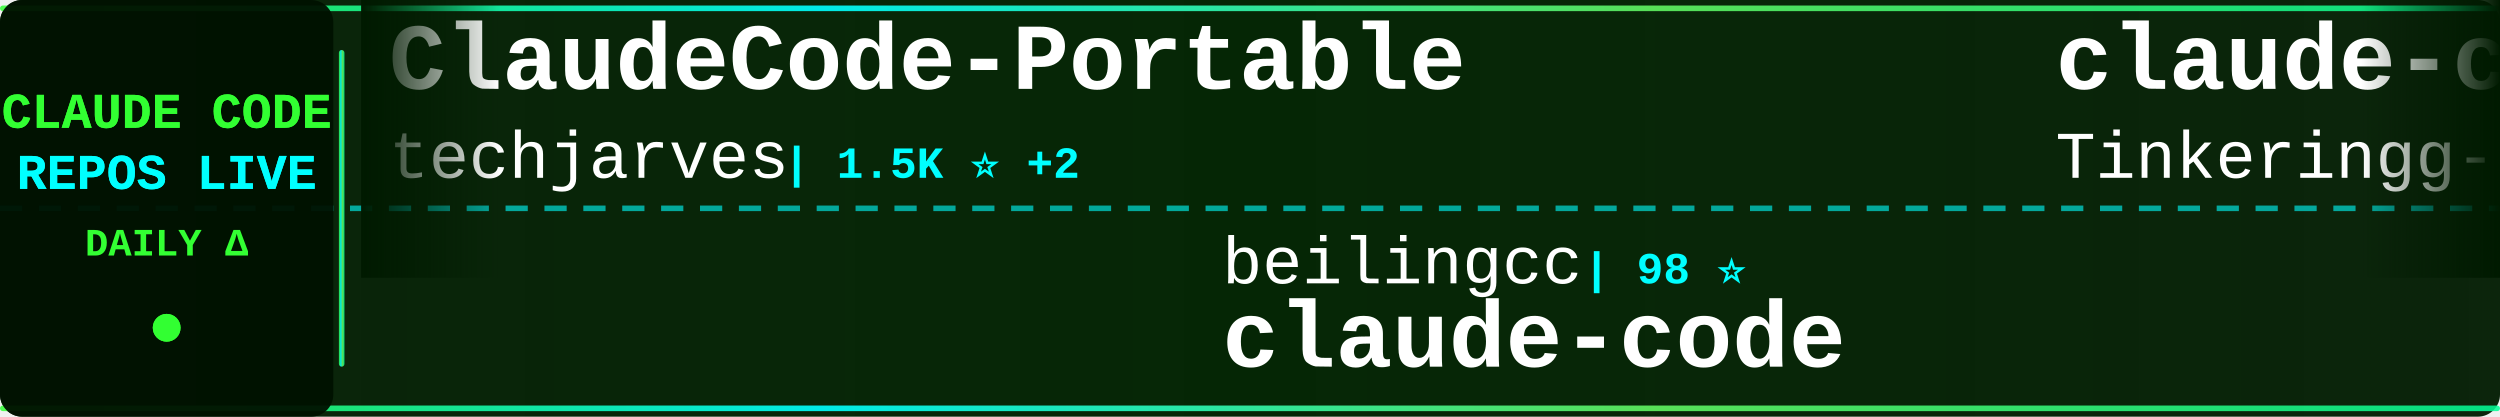
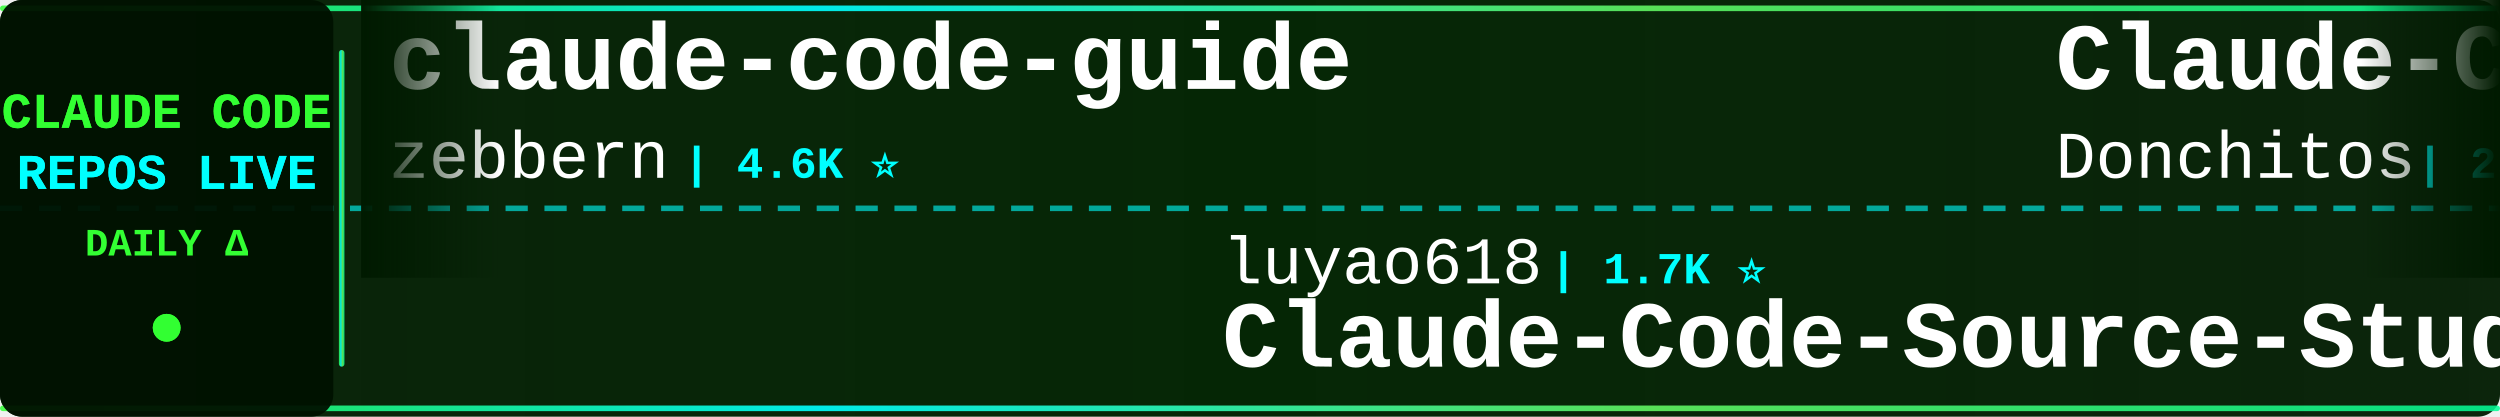
<svg xmlns="http://www.w3.org/2000/svg" width="900" height="150">
  <defs>
    <linearGradient id="tickerBg" x1="0%" y1="0%" x2="100%" y2="0%">
      <stop offset="0%" style="stop-color:#001a00;stop-opacity:0.95" />
      <stop offset="50%" style="stop-color:#002200;stop-opacity:0.98" />
      <stop offset="100%" style="stop-color:#001a00;stop-opacity:0.95" />
    </linearGradient>
    <linearGradient id="borderGrad" x1="0%" y1="0%" x2="100%" y2="0%">
      <stop offset="0%" style="stop-color:#33ff33;stop-opacity:0.85">
        <animate attributeName="stop-opacity" values="0.85;1;0.85" dur="2s" repeatCount="indefinite" />
      </stop>
      <stop offset="33%" style="stop-color:#00ffff;stop-opacity:0.9">
        <animate attributeName="stop-opacity" values="0.9;1;0.9" dur="2.2s" repeatCount="indefinite" />
      </stop>
      <stop offset="66%" style="stop-color:#66ff66;stop-opacity:0.85">
        <animate attributeName="stop-opacity" values="0.85;1;0.85" dur="1.8s" repeatCount="indefinite" />
      </stop>
      <stop offset="100%" style="stop-color:#00ff99;stop-opacity:0.85">
        <animate attributeName="stop-opacity" values="0.85;1;0.85" dur="2s" repeatCount="indefinite" />
      </stop>
    </linearGradient>
    <filter id="textGlow">
      <feGaussianBlur stdDeviation="0.1" result="coloredBlur" />
      <feMerge>
        <feMergeNode in="coloredBlur" />
        <feMergeNode in="SourceGraphic" />
      </feMerge>
    </filter>
    <filter id="metricGlow">
      <feGaussianBlur stdDeviation="0.2" result="coloredBlur" />
      <feMerge>
        <feMergeNode in="coloredBlur" />
        <feMergeNode in="SourceGraphic" />
      </feMerge>
    </filter>
    <linearGradient id="leftFade" x1="0%" y1="0%" x2="100%" y2="0%">
      <stop offset="0%" style="stop-color:#001a00;stop-opacity:1" />
      <stop offset="100%" style="stop-color:#001a00;stop-opacity:0" />
    </linearGradient>
    <linearGradient id="rightFade" x1="0%" y1="0%" x2="100%" y2="0%">
      <stop offset="0%" style="stop-color:#001a00;stop-opacity:0" />
      <stop offset="100%" style="stop-color:#001a00;stop-opacity:1" />
    </linearGradient>
  </defs>
  <rect width="900" height="150" fill="url(#tickerBg)" rx="8" />
  <rect x="0" y="2" width="900" height="2" fill="url(#borderGrad)" rx="1" />
  <rect x="0" y="146" width="900" height="2" fill="url(#borderGrad)" rx="1" />
  <line x1="0" y1="75" x2="900" y2="75" stroke="#00ffff" stroke-width="2" stroke-dasharray="8 6" opacity="0.6" />
  <rect x="0" y="0" width="120" height="150" fill="#001100" opacity="0.95" rx="8" />
  <text x="60" y="46" font-family="'Courier New', monospace" font-size="18" font-weight="bold" fill="#33ff33" text-anchor="middle" filter="url(#textGlow)">
    CLAUDE CODE
  </text>
  <text x="60" y="68" font-family="'Courier New', monospace" font-size="18" font-weight="bold" fill="#00ffff" text-anchor="middle" filter="url(#textGlow)">
    REPOS LIVE
  </text>
  <text x="60" y="92" font-family="'Courier New', monospace" font-size="14" font-weight="bold" fill="#33ff33" text-anchor="middle">
    DAILY Δ
  </text>
  <circle cx="60" cy="118" r="5" fill="#33ff33" filter="url(#metricGlow)">
    <animate attributeName="r" values="4;6;4" dur="1.5s" repeatCount="indefinite" />
    <animate attributeName="opacity" values="0.6;1;0.6" dur="1.5s" repeatCount="indefinite" />
  </circle>
  <rect x="122" y="18" width="2" height="114" fill="url(#borderGrad)" rx="1" />
  <clipPath id="tickerClip">
    <rect x="130" y="0" width="770" height="150" />
  </clipPath>
  <g clip-path="url(#tickerClip)">
    <g id="tickerItems">
      <animateTransform attributeName="transform" attributeType="XML" type="translate" from="0 0" to="-3000 0" dur="54s" repeatCount="indefinite" />
      <g transform="translate(0, 0)">
-         <text x="140" y="32" font-family="'Courier New', monospace" font-size="34" font-weight="bold" fill="#ffffff">ClaudeCode-Portable</text>
-         <text x="140" y="64" font-family="'Courier New', monospace" font-size="24" font-weight="normal" fill="#ffffff" opacity="1.0">techjarves</text>
-         <text x="282" y="64" font-family="'Courier New', monospace" font-size="16" font-weight="bold" fill="#00ffff"> | 1.5K ⭐ +2</text>
+         <text x="140" y="32" font-family="'Courier New', monospace" font-size="34" font-weight="bold" fill="#ffffff">claude-code-guide</text>
+         <text x="140" y="64" font-family="'Courier New', monospace" font-size="24" font-weight="normal" fill="#ffffff" opacity="1.0">zebbern</text>
+         <text x="246" y="64" font-family="'Courier New', monospace" font-size="16" font-weight="bold" fill="#00ffff"> | 4.6K ⭐</text>
      </g>
      <g transform="translate(300, 0)">
-         <text x="140" y="102" font-family="'Courier New', monospace" font-size="24" font-weight="normal" fill="#ffffff" opacity="1.0">beilingcc</text>
-         <text x="270" y="102" font-family="'Courier New', monospace" font-size="16" font-weight="bold" fill="#00ffff"> | 98 ⭐</text>
-         <text x="140" y="132" font-family="'Courier New', monospace" font-size="34" font-weight="bold" fill="#ffffff">claude-code</text>
+         <text x="140" y="102" font-family="'Courier New', monospace" font-size="24" font-weight="normal" fill="#ffffff" opacity="1.0">luyao618</text>
+         <text x="258" y="102" font-family="'Courier New', monospace" font-size="16" font-weight="bold" fill="#00ffff"> | 1.7K ⭐</text>
+         <text x="140" y="132" font-family="'Courier New', monospace" font-size="34" font-weight="bold" fill="#ffffff">Claude-Code-Source-Study</text>
      </g>
      <g transform="translate(600, 0)">
-         <text x="140" y="32" font-family="'Courier New', monospace" font-size="34" font-weight="bold" fill="#ffffff">claude-code</text>
-         <text x="140" y="64" font-family="'Courier New', monospace" font-size="24" font-weight="normal" fill="#ffffff" opacity="1.0">Tinkeringg-Lab</text>
-         <text x="330" y="64" font-family="'Courier New', monospace" font-size="16" font-weight="bold" fill="#00ffff"> | 212 ⭐</text>
+         <text x="140" y="32" font-family="'Courier New', monospace" font-size="34" font-weight="bold" fill="#ffffff">Claude-Code-Game-Studios</text>
+         <text x="140" y="64" font-family="'Courier New', monospace" font-size="24" font-weight="normal" fill="#ffffff" opacity="1.0">Donchitos</text>
+         <text x="270" y="64" font-family="'Courier New', monospace" font-size="16" font-weight="bold" fill="#00ffff"> | 25.2K ⭐ +3</text>
      </g>
      <g transform="translate(900, 0)">
+         <text x="140" y="102" font-family="'Courier New', monospace" font-size="24" font-weight="normal" fill="#ffffff" opacity="1.0">hangsman</text>
+         <text x="258" y="102" font-family="'Courier New', monospace" font-size="16" font-weight="bold" fill="#00ffff"> | 795 ⭐</text>
+         <text x="140" y="132" font-family="'Courier New', monospace" font-size="34" font-weight="bold" fill="#ffffff">claude-code-source</text>
+       </g>
+       <g transform="translate(1200, 0)">
+         <text x="140" y="32" font-family="'Courier New', monospace" font-size="34" font-weight="bold" fill="#ffffff">Open-ClaudeCode</text>
+         <text x="140" y="64" font-family="'Courier New', monospace" font-size="24" font-weight="normal" fill="#ffffff" opacity="1.0">LING71671</text>
+         <text x="270" y="64" font-family="'Courier New', monospace" font-size="16" font-weight="bold" fill="#00ffff"> | 954 ⭐</text>
+       </g>
+       <g transform="translate(1500, 0)">
        <text x="140" y="102" font-family="'Courier New', monospace" font-size="24" font-weight="normal" fill="#ffffff" opacity="1.0">AICoderTudou</text>
        <text x="306" y="102" font-family="'Courier New', monospace" font-size="16" font-weight="bold" fill="#00ffff"> | 494 ⭐</text>
        <text x="140" y="132" font-family="'Courier New', monospace" font-size="34" font-weight="bold" fill="#ffffff">claude-code-tudou</text>
      </g>
-       <g transform="translate(1200, 0)">
-         <text x="140" y="32" font-family="'Courier New', monospace" font-size="34" font-weight="bold" fill="#ffffff">claude-code</text>
-         <text x="140" y="64" font-family="'Courier New', monospace" font-size="24" font-weight="normal" fill="#ffffff" opacity="1.0">Onewon</text>
-         <text x="234" y="64" font-family="'Courier New', monospace" font-size="16" font-weight="bold" fill="#00ffff"> | 182 ⭐</text>
-       </g>
-       <g transform="translate(1500, 0)">
-         <text x="140" y="102" font-family="'Courier New', monospace" font-size="24" font-weight="normal" fill="#ffffff" opacity="1.0">shanraisshan</text>
-         <text x="306" y="102" font-family="'Courier New', monospace" font-size="16" font-weight="bold" fill="#00ffff"> | 66.1K ⭐ +8</text>
-         <text x="140" y="132" font-family="'Courier New', monospace" font-size="34" font-weight="bold" fill="#ffffff">claude-code-best-practic...</text>
-       </g>
      <g transform="translate(1800, 0)">
-         <text x="140" y="32" font-family="'Courier New', monospace" font-size="34" font-weight="bold" fill="#ffffff">claude-code</text>
-         <text x="140" y="64" font-family="'Courier New', monospace" font-size="24" font-weight="normal" fill="#ffffff" opacity="1.0">isboyjc</text>
-         <text x="246" y="64" font-family="'Courier New', monospace" font-size="16" font-weight="bold" fill="#00ffff"> | 162 ⭐</text>
-       </g>
-       <g transform="translate(2100, 0)">
-         <text x="140" y="102" font-family="'Courier New', monospace" font-size="24" font-weight="normal" fill="#ffffff" opacity="1.0">AprilNEA</text>
-         <text x="258" y="102" font-family="'Courier New', monospace" font-size="16" font-weight="bold" fill="#00ffff"> | 391 ⭐</text>
-         <text x="140" y="132" font-family="'Courier New', monospace" font-size="34" font-weight="bold" fill="#ffffff">claude-code-source</text>
-       </g>
-       <g transform="translate(2400, 0)">
        <text x="140" y="32" font-family="'Courier New', monospace" font-size="34" font-weight="bold" fill="#ffffff">claude-code-analysis</text>
        <text x="140" y="64" font-family="'Courier New', monospace" font-size="24" font-weight="normal" fill="#ffffff" opacity="1.0">liuup</text>
        <text x="222" y="64" font-family="'Courier New', monospace" font-size="16" font-weight="bold" fill="#00ffff"> | 3.9K ⭐</text>
      </g>
+       <g transform="translate(2100, 0)">
+         <text x="140" y="102" font-family="'Courier New', monospace" font-size="24" font-weight="normal" fill="#ffffff" opacity="1.0">anthropics</text>
+         <text x="282" y="102" font-family="'Courier New', monospace" font-size="16" font-weight="bold" fill="#00ffff"> | 985 ⭐</text>
+         <text x="140" y="132" font-family="'Courier New', monospace" font-size="34" font-weight="bold" fill="#ffffff">claude-code-base-action</text>
+       </g>
+       <g transform="translate(2400, 0)">
+         <text x="140" y="32" font-family="'Courier New', monospace" font-size="34" font-weight="bold" fill="#ffffff">claude-code-ultimate-gui...</text>
+         <text x="140" y="64" font-family="'Courier New', monospace" font-size="24" font-weight="normal" fill="#ffffff" opacity="1.0">FlorianBruniaux</text>
+         <text x="342" y="64" font-family="'Courier New', monospace" font-size="16" font-weight="bold" fill="#00ffff"> | 6.0K ⭐ +2</text>
+       </g>
      <g transform="translate(2700, 0)">
-         <text x="140" y="102" font-family="'Courier New', monospace" font-size="24" font-weight="normal" fill="#ffffff" opacity="1.0">ponponon</text>
-         <text x="258" y="102" font-family="'Courier New', monospace" font-size="16" font-weight="bold" fill="#00ffff"> | 2.3K ⭐</text>
-         <text x="140" y="132" font-family="'Courier New', monospace" font-size="34" font-weight="bold" fill="#ffffff">claude_code_src</text>
+         <text x="140" y="102" font-family="'Courier New', monospace" font-size="24" font-weight="normal" fill="#ffffff" opacity="1.0">sugyan</text>
+         <text x="234" y="102" font-family="'Courier New', monospace" font-size="16" font-weight="bold" fill="#00ffff"> | 1.1K ⭐</text>
+         <text x="140" y="132" font-family="'Courier New', monospace" font-size="34" font-weight="bold" fill="#ffffff">claude-code-webui</text>
      </g>
      <g transform="translate(3000, 0)">
-         <text x="140" y="32" font-family="'Courier New', monospace" font-size="34" font-weight="bold" fill="#ffffff">ClaudeCode-Portable</text>
-         <text x="140" y="64" font-family="'Courier New', monospace" font-size="24" font-weight="normal" fill="#ffffff" opacity="1.0">techjarves</text>
-         <text x="282" y="64" font-family="'Courier New', monospace" font-size="16" font-weight="bold" fill="#00ffff"> | 1.5K ⭐ +2</text>
+         <text x="140" y="32" font-family="'Courier New', monospace" font-size="34" font-weight="bold" fill="#ffffff">claude-code-guide</text>
+         <text x="140" y="64" font-family="'Courier New', monospace" font-size="24" font-weight="normal" fill="#ffffff" opacity="1.0">zebbern</text>
+         <text x="246" y="64" font-family="'Courier New', monospace" font-size="16" font-weight="bold" fill="#00ffff"> | 4.6K ⭐</text>
      </g>
      <g transform="translate(3300, 0)">
-         <text x="140" y="102" font-family="'Courier New', monospace" font-size="24" font-weight="normal" fill="#ffffff" opacity="1.0">beilingcc</text>
-         <text x="270" y="102" font-family="'Courier New', monospace" font-size="16" font-weight="bold" fill="#00ffff"> | 98 ⭐</text>
-         <text x="140" y="132" font-family="'Courier New', monospace" font-size="34" font-weight="bold" fill="#ffffff">claude-code</text>
+         <text x="140" y="102" font-family="'Courier New', monospace" font-size="24" font-weight="normal" fill="#ffffff" opacity="1.0">luyao618</text>
+         <text x="258" y="102" font-family="'Courier New', monospace" font-size="16" font-weight="bold" fill="#00ffff"> | 1.7K ⭐</text>
+         <text x="140" y="132" font-family="'Courier New', monospace" font-size="34" font-weight="bold" fill="#ffffff">Claude-Code-Source-Study</text>
      </g>
      <g transform="translate(3600, 0)">
-         <text x="140" y="32" font-family="'Courier New', monospace" font-size="34" font-weight="bold" fill="#ffffff">claude-code</text>
-         <text x="140" y="64" font-family="'Courier New', monospace" font-size="24" font-weight="normal" fill="#ffffff" opacity="1.0">Tinkeringg-Lab</text>
-         <text x="330" y="64" font-family="'Courier New', monospace" font-size="16" font-weight="bold" fill="#00ffff"> | 212 ⭐</text>
+         <text x="140" y="32" font-family="'Courier New', monospace" font-size="34" font-weight="bold" fill="#ffffff">Claude-Code-Game-Studios</text>
+         <text x="140" y="64" font-family="'Courier New', monospace" font-size="24" font-weight="normal" fill="#ffffff" opacity="1.0">Donchitos</text>
+         <text x="270" y="64" font-family="'Courier New', monospace" font-size="16" font-weight="bold" fill="#00ffff"> | 25.2K ⭐ +3</text>
      </g>
      <g transform="translate(3900, 0)">
-         <text x="140" y="102" font-family="'Courier New', monospace" font-size="24" font-weight="normal" fill="#ffffff" opacity="1.0">AICoderTudou</text>
-         <text x="306" y="102" font-family="'Courier New', monospace" font-size="16" font-weight="bold" fill="#00ffff"> | 494 ⭐</text>
-         <text x="140" y="132" font-family="'Courier New', monospace" font-size="34" font-weight="bold" fill="#ffffff">claude-code-tudou</text>
+         <text x="140" y="102" font-family="'Courier New', monospace" font-size="24" font-weight="normal" fill="#ffffff" opacity="1.0">hangsman</text>
+         <text x="258" y="102" font-family="'Courier New', monospace" font-size="16" font-weight="bold" fill="#00ffff"> | 795 ⭐</text>
+         <text x="140" y="132" font-family="'Courier New', monospace" font-size="34" font-weight="bold" fill="#ffffff">claude-code-source</text>
      </g>
    </g>
  </g>
  <rect x="130" y="0" width="50" height="100" fill="url(#leftFade)" />
  <rect x="850" y="0" width="50" height="100" fill="url(#rightFade)" />
</svg>
